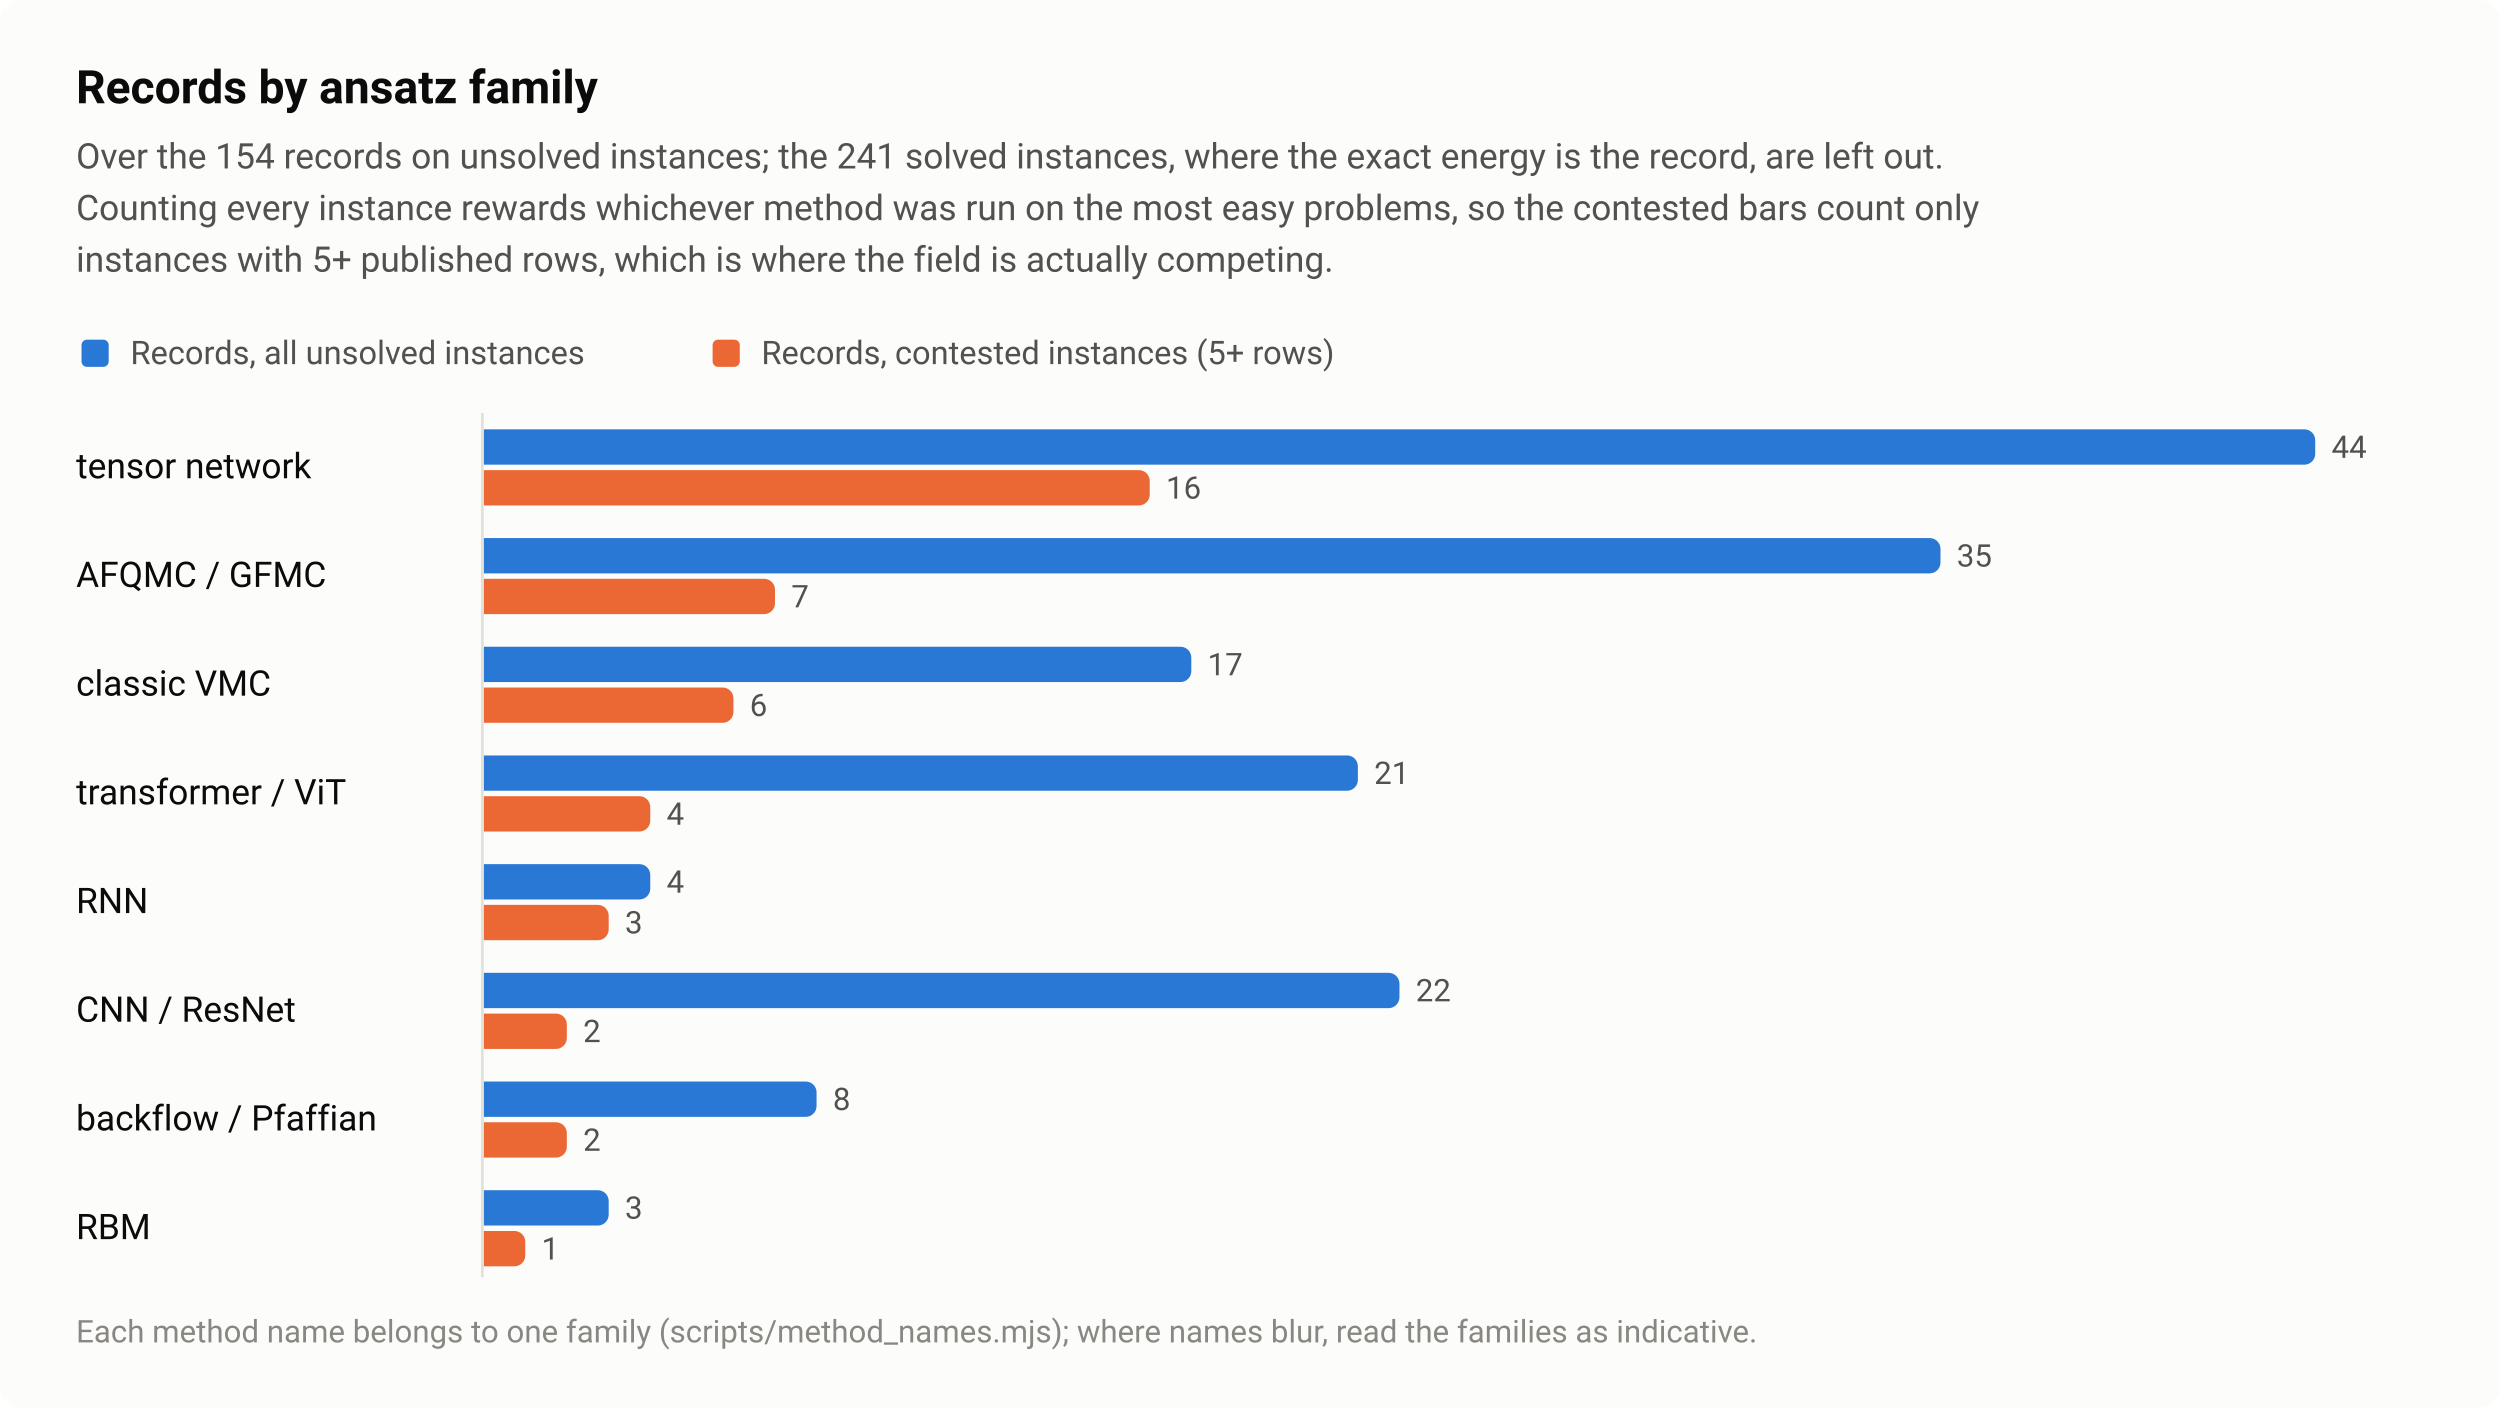
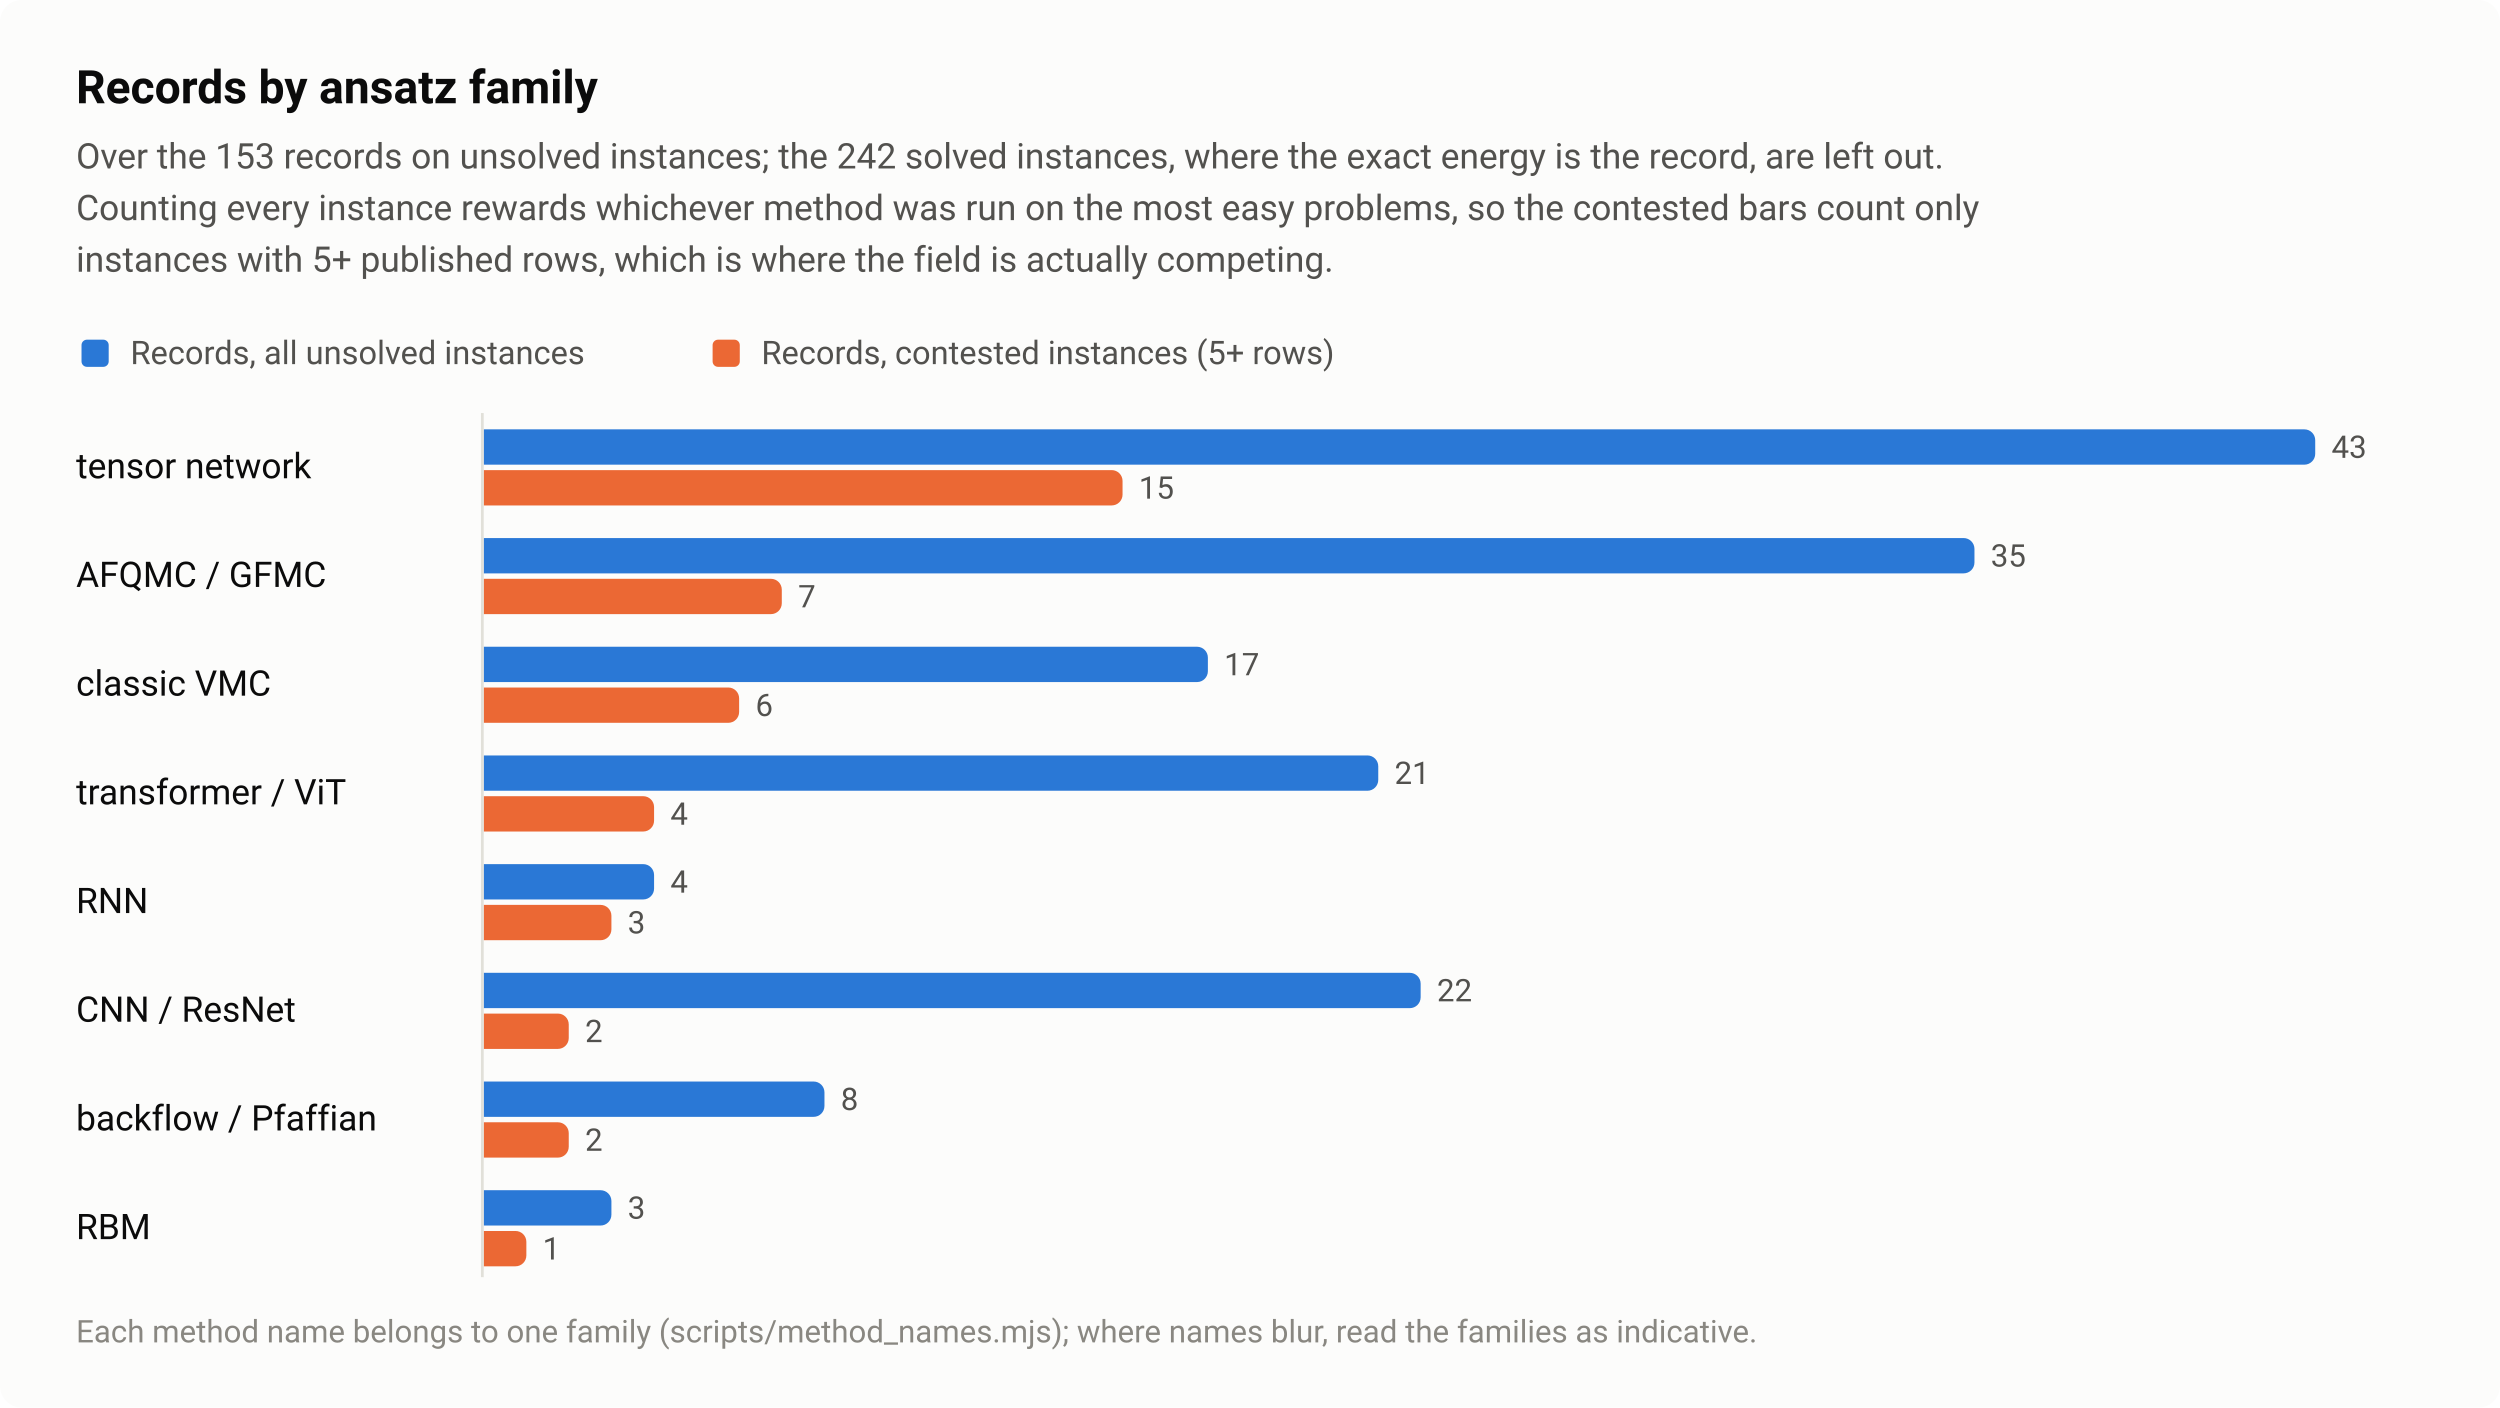
<svg xmlns="http://www.w3.org/2000/svg" width="920" height="518" viewBox="0 0 920 518" role="img" aria-labelledby="title desc">
  <style>text{font-family:system-ui,-apple-system,"Segoe UI",Roboto,"Helvetica Neue",Arial,sans-serif}</style>
  <rect width="920" height="518" rx="8" fill="#fcfcfb" />
  <text x="28" y="38" font-size="17" fill="#0b0b0b" font-weight="600">Records by ansatz family</text>
-   <text x="28" y="62" font-size="13" fill="#52514e">Over the 154 records on unsolved instances; the 241 solved instances, where the exact energy is the record, are left out.</text>
+   <text x="28" y="62" font-size="13" fill="#52514e">Over the 153 records on unsolved instances; the 242 solved instances, where the exact energy is the record, are left out.</text>
  <text x="28" y="81" font-size="13" fill="#52514e">Counting every instance rewards whichever method was run on the most easy problems, so the contested bars count only</text>
  <text x="28" y="100" font-size="13" fill="#52514e">instances with 5+ published rows, which is where the field is actually competing.</text>
  <rect x="30" y="125" width="10" height="10" rx="2" fill="#2a78d6" />
  <text x="48" y="134" font-size="12" fill="#52514e">Records, all unsolved instances</text>
  <rect x="262.24" y="125" width="10" height="10" rx="2" fill="#eb6834" />
  <text x="280.2" y="134" font-size="12" fill="#52514e">Records, contested instances (5+ rows)</text>
  <text x="28" y="176" font-size="13" fill="#0b0b0b">tensor network</text>
  <path d="M178 158H848A4 4 0 0 1 852 162V167A4 4 0 0 1 848 171H178Z" fill="#2a78d6" />
-   <text x="858" y="168.5" font-size="11.5" fill="#52514e" style="font-variant-numeric:tabular-nums">44</text>
-   <path d="M178 173H419.1A4 4 0 0 1 423.1 177V182A4 4 0 0 1 419.1 186H178Z" fill="#eb6834" />
-   <text x="429.1" y="183.5" font-size="11.5" fill="#52514e" style="font-variant-numeric:tabular-nums">16</text>
+   <text x="858" y="168.5" font-size="11.5" fill="#52514e" style="font-variant-numeric:tabular-nums">43</text>
+   <path d="M178 173H409.1A4 4 0 0 1 413.1 177V182A4 4 0 0 1 409.1 186H178Z" fill="#eb6834" />
+   <text x="419.1" y="183.5" font-size="11.5" fill="#52514e" style="font-variant-numeric:tabular-nums">15</text>
  <text x="28" y="216" font-size="13" fill="#0b0b0b">AFQMC / GFMC</text>
-   <path d="M178 198H710.1A4 4 0 0 1 714.1 202V207A4 4 0 0 1 710.1 211H178Z" fill="#2a78d6" />
-   <text x="720.1" y="208.5" font-size="11.5" fill="#52514e" style="font-variant-numeric:tabular-nums">35</text>
-   <path d="M178 213H281.2A4 4 0 0 1 285.2 217V222A4 4 0 0 1 281.2 226H178Z" fill="#eb6834" />
-   <text x="291.2" y="223.5" font-size="11.5" fill="#52514e" style="font-variant-numeric:tabular-nums">7</text>
+   <path d="M178 198H722.6A4 4 0 0 1 726.6 202V207A4 4 0 0 1 722.6 211H178Z" fill="#2a78d6" />
+   <text x="732.6" y="208.5" font-size="11.5" fill="#52514e" style="font-variant-numeric:tabular-nums">35</text>
+   <path d="M178 213H283.7A4 4 0 0 1 287.7 217V222A4 4 0 0 1 283.7 226H178Z" fill="#eb6834" />
+   <text x="293.7" y="223.5" font-size="11.5" fill="#52514e" style="font-variant-numeric:tabular-nums">7</text>
  <text x="28" y="256" font-size="13" fill="#0b0b0b">classic VMC</text>
-   <path d="M178 238H434.4A4 4 0 0 1 438.4 242V247A4 4 0 0 1 434.4 251H178Z" fill="#2a78d6" />
-   <text x="444.4" y="248.5" font-size="11.5" fill="#52514e" style="font-variant-numeric:tabular-nums">17</text>
-   <path d="M178 253H265.9A4 4 0 0 1 269.9 257V262A4 4 0 0 1 265.9 266H178Z" fill="#eb6834" />
-   <text x="275.9" y="263.5" font-size="11.5" fill="#52514e" style="font-variant-numeric:tabular-nums">6</text>
+   <path d="M178 238H440.5A4 4 0 0 1 444.5 242V247A4 4 0 0 1 440.5 251H178Z" fill="#2a78d6" />
+   <text x="450.5" y="248.5" font-size="11.5" fill="#52514e" style="font-variant-numeric:tabular-nums">17</text>
+   <path d="M178 253H268A4 4 0 0 1 272 257V262A4 4 0 0 1 268 266H178Z" fill="#eb6834" />
+   <text x="278" y="263.5" font-size="11.5" fill="#52514e" style="font-variant-numeric:tabular-nums">6</text>
  <text x="28" y="296" font-size="13" fill="#0b0b0b">transformer / ViT</text>
-   <path d="M178 278H495.7A4 4 0 0 1 499.7 282V287A4 4 0 0 1 495.7 291H178Z" fill="#2a78d6" />
-   <text x="505.7" y="288.5" font-size="11.5" fill="#52514e" style="font-variant-numeric:tabular-nums">21</text>
-   <path d="M178 293H235.3A4 4 0 0 1 239.3 297V302A4 4 0 0 1 235.3 306H178Z" fill="#eb6834" />
-   <text x="245.3" y="303.5" font-size="11.5" fill="#52514e" style="font-variant-numeric:tabular-nums">4</text>
+   <path d="M178 278H503.2A4 4 0 0 1 507.2 282V287A4 4 0 0 1 503.2 291H178Z" fill="#2a78d6" />
+   <text x="513.2" y="288.5" font-size="11.5" fill="#52514e" style="font-variant-numeric:tabular-nums">21</text>
+   <path d="M178 293H236.7A4 4 0 0 1 240.7 297V302A4 4 0 0 1 236.7 306H178Z" fill="#eb6834" />
+   <text x="246.7" y="303.5" font-size="11.5" fill="#52514e" style="font-variant-numeric:tabular-nums">4</text>
  <text x="28" y="336" font-size="13" fill="#0b0b0b">RNN</text>
-   <path d="M178 318H235.3A4 4 0 0 1 239.3 322V327A4 4 0 0 1 235.3 331H178Z" fill="#2a78d6" />
-   <text x="245.3" y="328.5" font-size="11.5" fill="#52514e" style="font-variant-numeric:tabular-nums">4</text>
-   <path d="M178 333H220A4 4 0 0 1 224 337V342A4 4 0 0 1 220 346H178Z" fill="#eb6834" />
-   <text x="230" y="343.5" font-size="11.5" fill="#52514e" style="font-variant-numeric:tabular-nums">3</text>
+   <path d="M178 318H236.7A4 4 0 0 1 240.7 322V327A4 4 0 0 1 236.7 331H178Z" fill="#2a78d6" />
+   <text x="246.7" y="328.5" font-size="11.5" fill="#52514e" style="font-variant-numeric:tabular-nums">4</text>
+   <path d="M178 333H221A4 4 0 0 1 225 337V342A4 4 0 0 1 221 346H178Z" fill="#eb6834" />
+   <text x="231" y="343.5" font-size="11.5" fill="#52514e" style="font-variant-numeric:tabular-nums">3</text>
  <text x="28" y="376" font-size="13" fill="#0b0b0b">CNN / ResNet</text>
-   <path d="M178 358H511A4 4 0 0 1 515 362V367A4 4 0 0 1 511 371H178Z" fill="#2a78d6" />
-   <text x="521" y="368.5" font-size="11.5" fill="#52514e" style="font-variant-numeric:tabular-nums">22</text>
-   <path d="M178 373H204.6A4 4 0 0 1 208.6 377V382A4 4 0 0 1 204.6 386H178Z" fill="#eb6834" />
-   <text x="214.6" y="383.5" font-size="11.5" fill="#52514e" style="font-variant-numeric:tabular-nums">2</text>
+   <path d="M178 358H518.8A4 4 0 0 1 522.8 362V367A4 4 0 0 1 518.8 371H178Z" fill="#2a78d6" />
+   <text x="528.8" y="368.5" font-size="11.5" fill="#52514e" style="font-variant-numeric:tabular-nums">22</text>
+   <path d="M178 373H205.3A4 4 0 0 1 209.3 377V382A4 4 0 0 1 205.3 386H178Z" fill="#eb6834" />
+   <text x="215.3" y="383.5" font-size="11.5" fill="#52514e" style="font-variant-numeric:tabular-nums">2</text>
  <text x="28" y="416" font-size="13" fill="#0b0b0b">backflow / Pfaffian</text>
-   <path d="M178 398H296.5A4 4 0 0 1 300.5 402V407A4 4 0 0 1 296.5 411H178Z" fill="#2a78d6" />
-   <text x="306.5" y="408.5" font-size="11.5" fill="#52514e" style="font-variant-numeric:tabular-nums">8</text>
-   <path d="M178 413H204.6A4 4 0 0 1 208.6 417V422A4 4 0 0 1 204.6 426H178Z" fill="#eb6834" />
-   <text x="214.6" y="423.5" font-size="11.5" fill="#52514e" style="font-variant-numeric:tabular-nums">2</text>
+   <path d="M178 398H299.4A4 4 0 0 1 303.4 402V407A4 4 0 0 1 299.4 411H178Z" fill="#2a78d6" />
+   <text x="309.4" y="408.5" font-size="11.5" fill="#52514e" style="font-variant-numeric:tabular-nums">8</text>
+   <path d="M178 413H205.3A4 4 0 0 1 209.3 417V422A4 4 0 0 1 205.3 426H178Z" fill="#eb6834" />
+   <text x="215.3" y="423.5" font-size="11.5" fill="#52514e" style="font-variant-numeric:tabular-nums">2</text>
  <text x="28" y="456" font-size="13" fill="#0b0b0b">RBM</text>
-   <path d="M178 438H220A4 4 0 0 1 224 442V447A4 4 0 0 1 220 451H178Z" fill="#2a78d6" />
-   <text x="230" y="448.5" font-size="11.5" fill="#52514e" style="font-variant-numeric:tabular-nums">3</text>
-   <path d="M178 453H189.3A4 4 0 0 1 193.3 457V462A4 4 0 0 1 189.3 466H178Z" fill="#eb6834" />
-   <text x="199.3" y="463.5" font-size="11.5" fill="#52514e" style="font-variant-numeric:tabular-nums">1</text>
+   <path d="M178 438H221A4 4 0 0 1 225 442V447A4 4 0 0 1 221 451H178Z" fill="#2a78d6" />
+   <text x="231" y="448.5" font-size="11.5" fill="#52514e" style="font-variant-numeric:tabular-nums">3</text>
+   <path d="M178 453H189.7A4 4 0 0 1 193.7 457V462A4 4 0 0 1 189.7 466H178Z" fill="#eb6834" />
+   <text x="199.7" y="463.5" font-size="11.5" fill="#52514e" style="font-variant-numeric:tabular-nums">1</text>
  <path d="M177.5 152V470" stroke="#e1e0d9" stroke-width="1" />
  <text x="28" y="494" font-size="11.5" fill="#898781">Each method name belongs to one family (scripts/method_names.mjs); where names blur, read the families as indicative.</text>
</svg>
